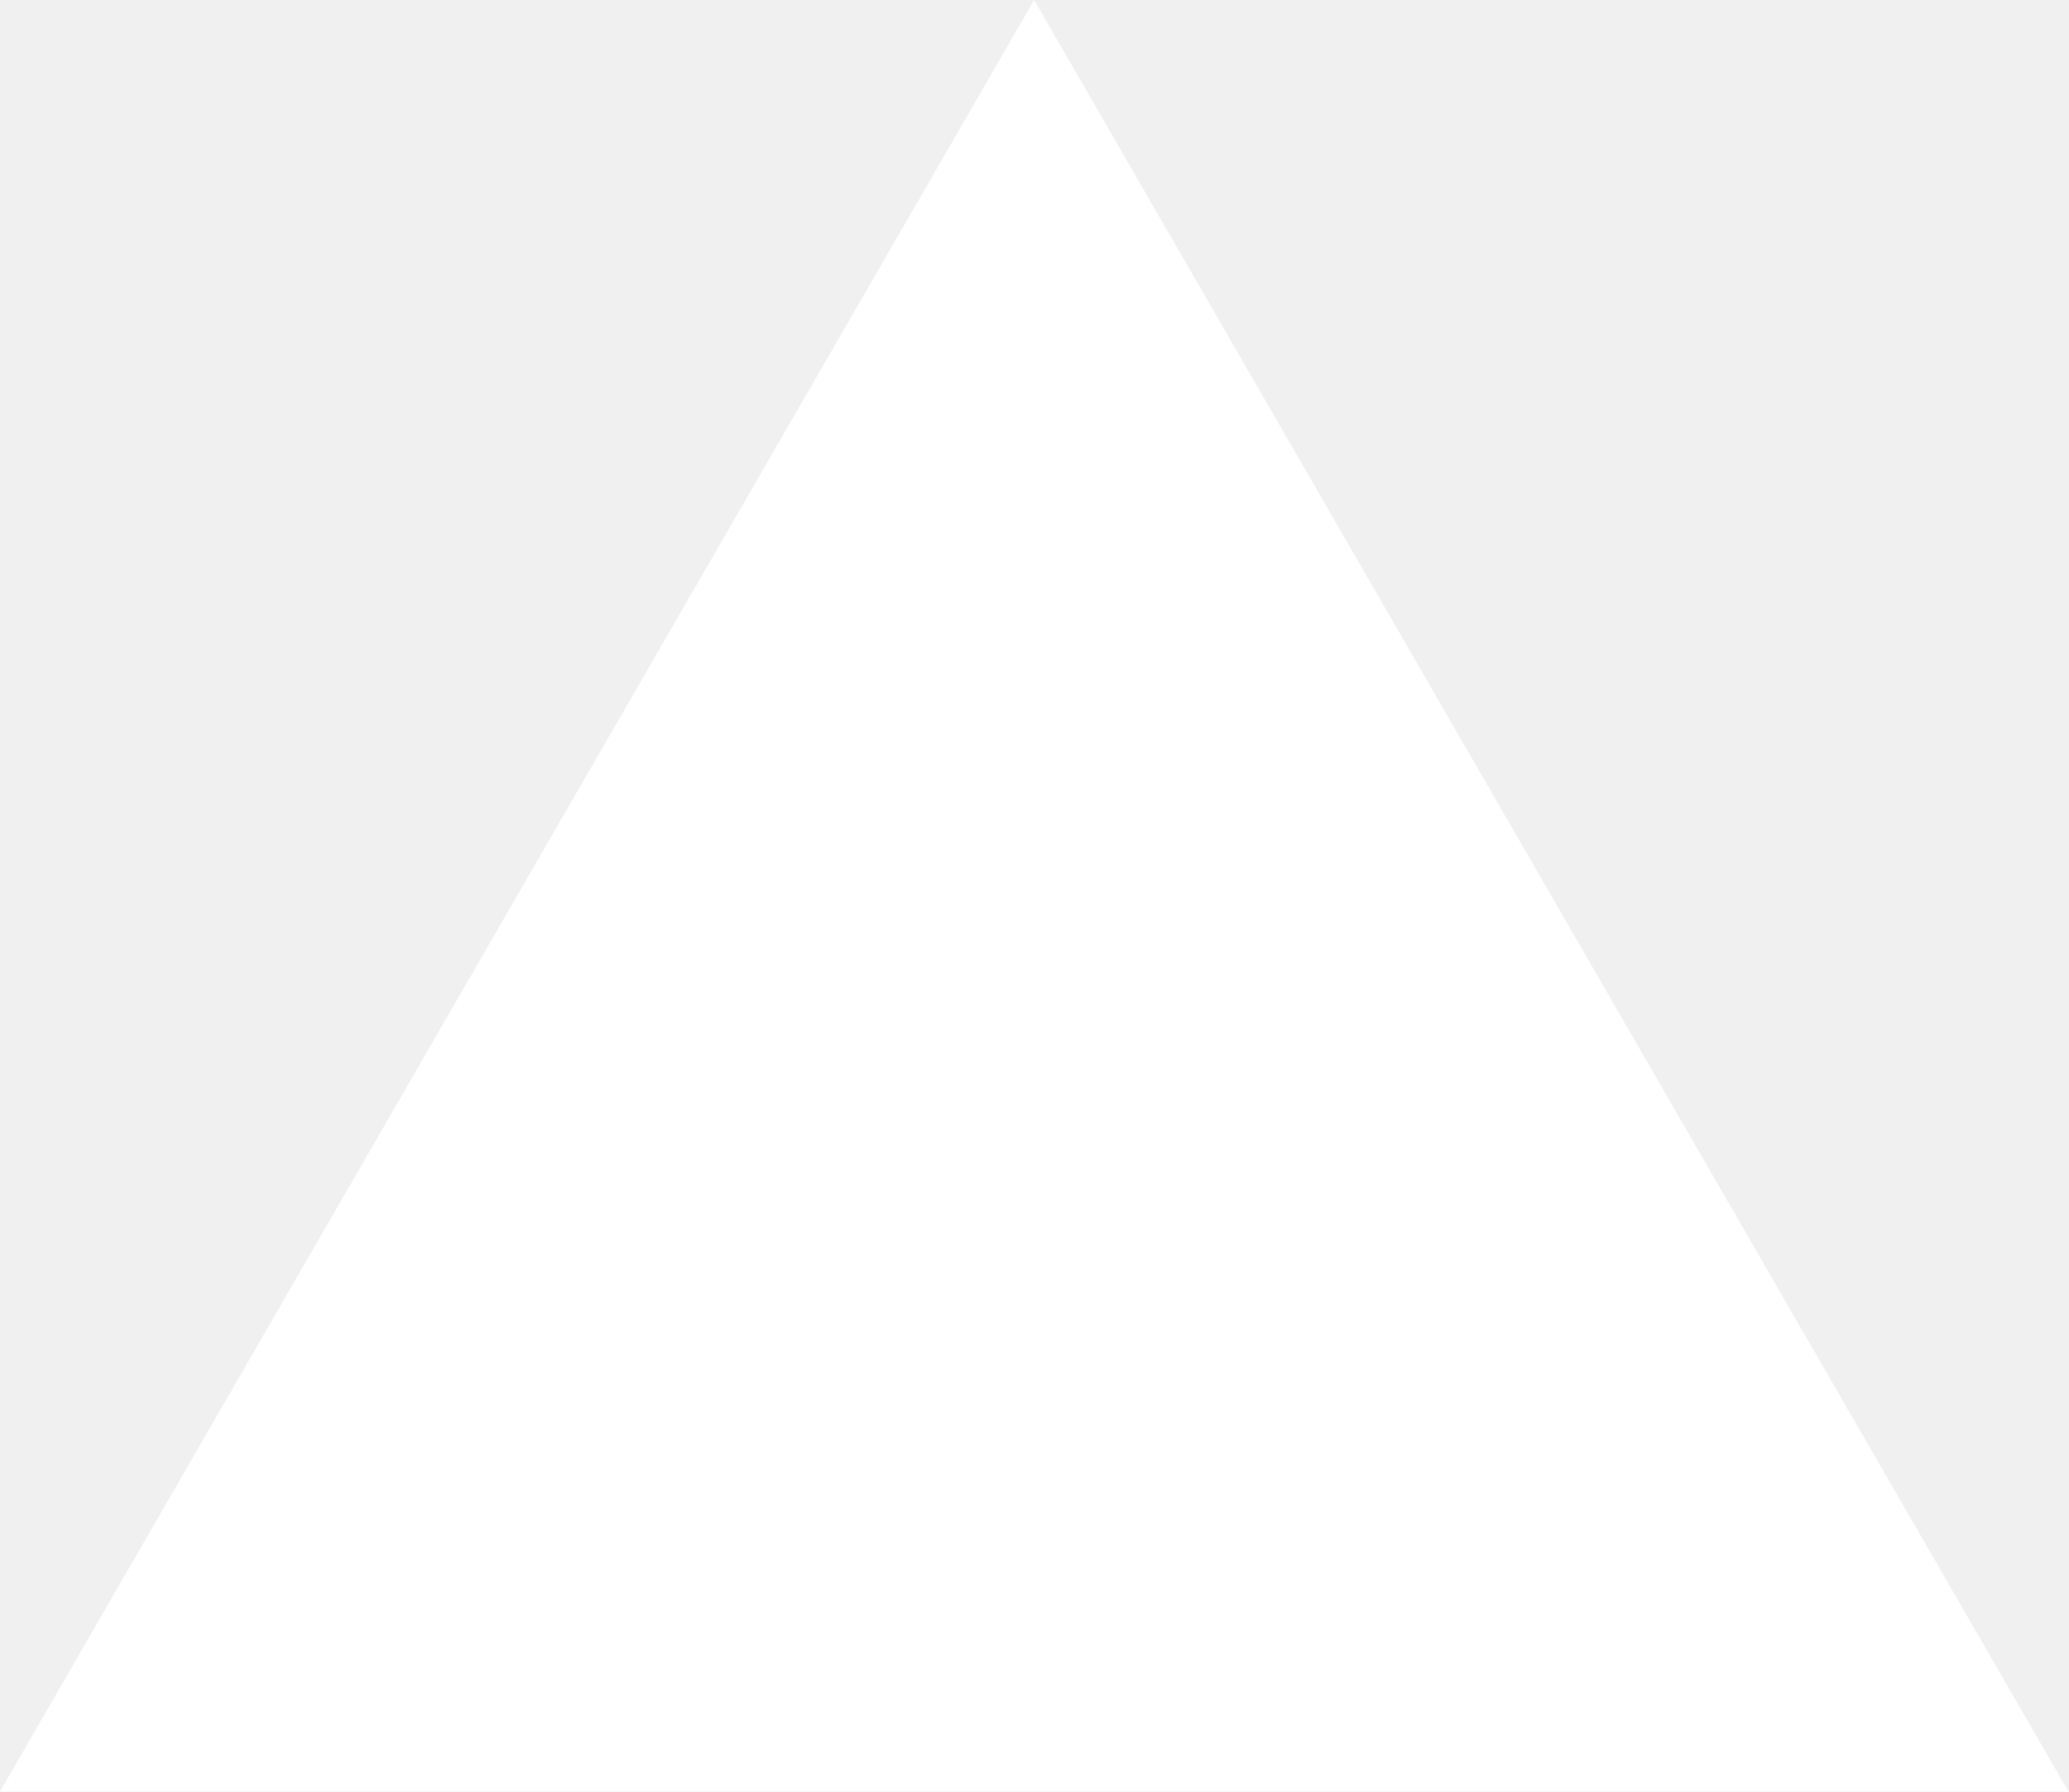
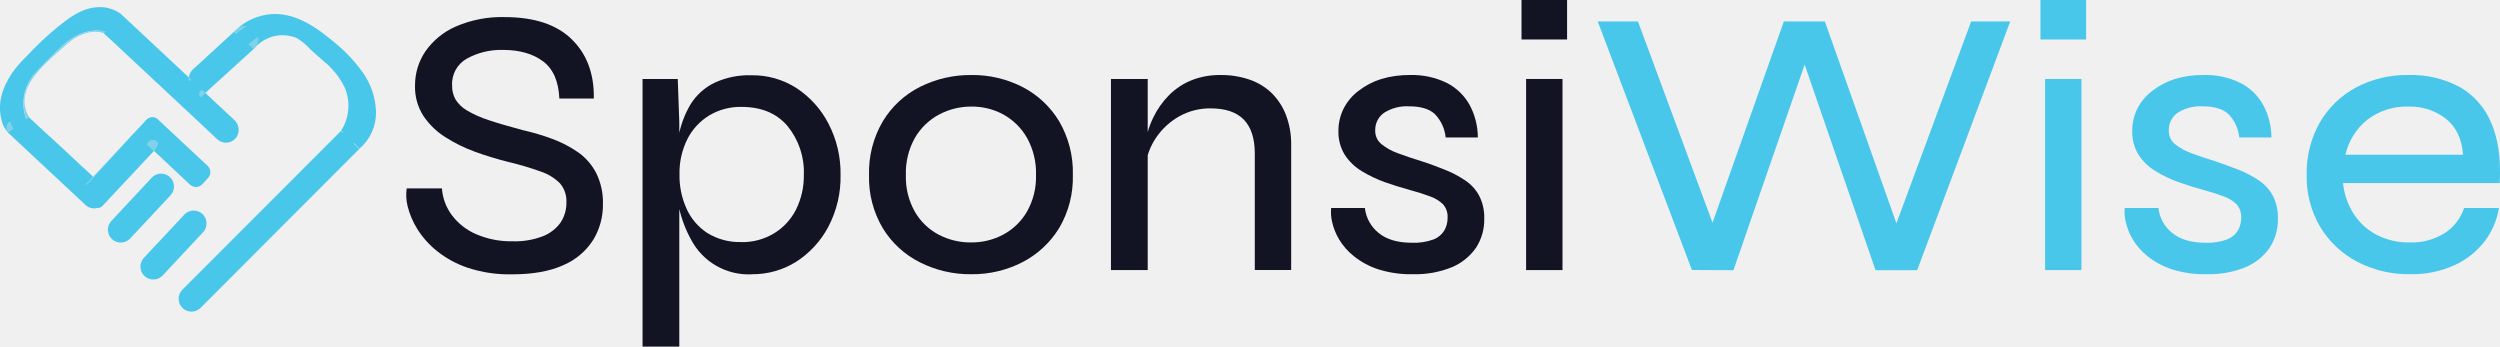
- <svg xmlns="http://www.w3.org/2000/svg" fill="none" viewBox="0 0 1155 1000">
-   <path d="m577.3 0 577.4 1000H0z" fill="#fff" />
+ <svg xmlns="http://www.w3.org/2000/svg" viewBox="0 0 633.15 87.78">
+   <defs>
+     <style>.cls-1{fill:#fff;}.cls-2{fill:#121424;}.cls-3{fill:#48c7eb;}.cls-4{fill:#80d2e8;}</style>
+   </defs>
+   <g id="Layer_2" data-name="Layer 2">
+     <g id="Layer_1-2" data-name="Layer 1">
+       <path class="cls-1" d="M39,29.67a2,2,0,0,0-1.79.5h0L34,33.58l-.36.37.35-.38,3.32-3.63A1.35,1.35,0,0,1,39,29.67Z" />
+       <path class="cls-1" d="M31,59.87a1.35,1.35,0,0,1-2-1c-.14-.87-.24-1.62.09-2,3.16-3.57,6.53-7,9.94-10.28a2.24,2.24,0,0,1,2.23,0c.53.62,1,2.17.64,2.54-3.48,3.62-7.13,7.08-10.75,10.57A1,1,0,0,1,31,59.87Z" />
+       <path class="cls-1" d="M47.53,55a1.37,1.37,0,0,1,1.69-.24c2,1.21,2.48,2.31.77,4-2.93,2.9-5.71,6-8.78,8.7a3,3,0,0,1-2,.47,1.37,1.37,0,0,1-1.38-1.62,3.33,3.33,0,0,1,.62-1.59C41.4,61.42,44.47,58.25,47.53,55Z" />
+       <path class="cls-2" d="M103,47.72h8.92a12.87,12.87,0,0,0,2.57,6.84,15.24,15.24,0,0,0,6.21,4.8,22.29,22.29,0,0,0,9.17,1.75,19.63,19.63,0,0,0,7.56-1.26,10,10,0,0,0,4.51-3.44,9,9,0,0,0,1.51-5.19,6.84,6.84,0,0,0-1.65-4.81,12.53,12.53,0,0,0-4.95-3A75.17,75.17,0,0,0,128.68,41a84.58,84.58,0,0,1-8.39-2.57,37.47,37.47,0,0,1-7.56-3.73,18.73,18.73,0,0,1-5.53-5.39,13.49,13.49,0,0,1-2.09-7.61,15.28,15.28,0,0,1,2.62-8.68,18.33,18.33,0,0,1,7.71-6.31,29.19,29.19,0,0,1,12.37-2.38q11.25,0,17,5.63t5.58,15h-8.73c-.19-4.4-1.59-7.55-4.17-9.46s-5.95-2.86-10.09-2.86a17.93,17.93,0,0,0-9.12,2.18,7.33,7.33,0,0,0-3.78,6.84,6.93,6.93,0,0,0,.87,3.54A8.36,8.36,0,0,0,118.3,28a27.52,27.52,0,0,0,5.48,2.43q3.45,1.16,8.59,2.52a58.75,58.75,0,0,1,7.52,2.23,29.28,29.28,0,0,1,6.54,3.4A14.63,14.63,0,0,1,151,43.84a16.67,16.67,0,0,1,1.7,7.86,17,17,0,0,1-2.43,9,16.65,16.65,0,0,1-7.51,6.41q-5.1,2.37-13.15,2.37a33.53,33.53,0,0,1-11.1-1.65,25.12,25.12,0,0,1-7.86-4.27,22.19,22.19,0,0,1-5-5.62,20,20,0,0,1-2.42-5.72A11.71,11.71,0,0,1,103,47.72Z" />
+       <path class="cls-2" d="M162.73,20h8.92l.39,11V87.78h-9.31Zm27.64,49.47a16.43,16.43,0,0,1-15.32-8.73,30.71,30.71,0,0,1-3.11-8.24,38.51,38.51,0,0,1-1-8.25,49.11,49.11,0,0,1,.93-9.8,24.73,24.73,0,0,1,3-8A14.66,14.66,0,0,1,180.87,21a20.75,20.75,0,0,1,9.5-1.94,20.54,20.54,0,0,1,11.35,3.25,23.72,23.72,0,0,1,8.1,9,27.15,27.15,0,0,1,3.06,13,27,27,0,0,1-3.11,13.15,23.64,23.64,0,0,1-8.19,8.87A20.69,20.69,0,0,1,190.37,69.45Zm-2.62-8.15A15.5,15.5,0,0,0,196,59.12a15,15,0,0,0,5.58-6,19.11,19.11,0,0,0,2-8.88,18.37,18.37,0,0,0-4.13-12.32q-4.12-4.85-11.69-4.85a15.34,15.34,0,0,0-8.1,2.14,14.92,14.92,0,0,0-5.57,6,19.14,19.14,0,0,0-2,9,20.14,20.14,0,0,0,1.8,8.68A14.38,14.38,0,0,0,179.12,59,15.48,15.48,0,0,0,187.75,61.3Z" />
+       <path class="cls-2" d="M246,69.45a28.16,28.16,0,0,1-13-3,23.17,23.17,0,0,1-9.41-8.63,25,25,0,0,1-3.5-13.48,25.49,25.49,0,0,1,3.5-13.63A23.09,23.09,0,0,1,233,22a28.29,28.29,0,0,1,13-3,27.74,27.74,0,0,1,12.9,3,23.36,23.36,0,0,1,9.32,8.68,25.58,25.58,0,0,1,3.49,13.63,25.11,25.11,0,0,1-3.49,13.48,23.45,23.45,0,0,1-9.32,8.63A27.62,27.62,0,0,1,246,69.45Zm0-8.05a16.92,16.92,0,0,0,8.1-2,15.22,15.22,0,0,0,6-5.82,17.78,17.78,0,0,0,2.28-9.26,18.27,18.27,0,0,0-2.28-9.41,15.55,15.55,0,0,0-6-5.92,16.62,16.62,0,0,0-8.1-2,17.27,17.27,0,0,0-8.14,2,15.53,15.53,0,0,0-6.12,5.87,18.21,18.21,0,0,0-2.32,9.51,17.78,17.78,0,0,0,2.28,9.26,15.06,15.06,0,0,0,6.06,5.82A17.39,17.39,0,0,0,246,61.4Z" />
+       <path class="cls-2" d="M281.36,20h9.31v48.4h-9.31Zm27.74-1a21.92,21.92,0,0,1,7.37,1.17,15,15,0,0,1,5.63,3.44,15.72,15.72,0,0,1,3.63,5.63A20.62,20.62,0,0,1,327,36.86V68.38h-9.21V38.9q0-5.73-2.77-8.59c-1.84-1.9-4.64-2.86-8.39-2.86a15.79,15.79,0,0,0-7.95,2,17.42,17.42,0,0,0-5.87,5.38,16.5,16.5,0,0,0-2.76,7.52l-.1-5.34a22.57,22.57,0,0,1,2.09-7.17,21,21,0,0,1,4.07-5.78,17,17,0,0,1,5.77-3.78A19.34,19.34,0,0,1,309.1,19Z" />
+       <path class="cls-2" d="M337.13,52.67h8.54A9.39,9.39,0,0,0,349.16,59c2,1.65,4.82,2.48,8.44,2.48a14.25,14.25,0,0,0,5.43-.83,5.5,5.5,0,0,0,2.76-2.28,6.36,6.36,0,0,0,.83-3.2,4.8,4.8,0,0,0-1.16-3.44,9,9,0,0,0-3.3-2,51,51,0,0,0-5.05-1.6q-3.19-.87-6.4-2a31.53,31.53,0,0,1-5.87-2.81,13.37,13.37,0,0,1-4.27-4.12,11,11,0,0,1-1.6-6.06,12.46,12.46,0,0,1,1.31-5.63,13,13,0,0,1,3.79-4.51A18.31,18.31,0,0,1,349.84,20a24.52,24.52,0,0,1,7.27-1,20,20,0,0,1,9.32,2,13.81,13.81,0,0,1,5.77,5.58,17.5,17.5,0,0,1,2.08,8.24h-8.15a9.86,9.86,0,0,0-2.81-6c-1.42-1.26-3.56-1.89-6.4-1.89a10.69,10.69,0,0,0-6.4,1.64,5.27,5.27,0,0,0-2.23,4.47,4.26,4.26,0,0,0,1.55,3.44A14,14,0,0,0,354,38.8c1.74.65,3.72,1.33,5.92,2s4.05,1.44,6,2.18A27.2,27.2,0,0,1,371,45.64a10.78,10.78,0,0,1,3.59,3.88,11.94,11.94,0,0,1,1.31,5.87,12.94,12.94,0,0,1-2.13,7.42,14,14,0,0,1-6.16,4.9,24.56,24.56,0,0,1-9.75,1.74A27.37,27.37,0,0,1,349,68.19a19.63,19.63,0,0,1-6.11-3.3,15.92,15.92,0,0,1-3.78-4.31,15,15,0,0,1-1.75-4.42A10.56,10.56,0,0,1,337.13,52.67Z" />
+       <path class="cls-2" d="M396.88,0V10H385.34V0ZM386.5,20h9.22v48.4H386.5Z" />
+       <path class="cls-3" d="M428.5,68.38,404.64,5.43h10.19l20.37,55h-2.91l19.49-55h10.38l19.5,55h-2.81l20.37-55h9.89l-23.57,63H475l-19.31-56h2.72l-19.4,56Z" />
+       <path class="cls-3" d="M528.32,0V10H516.77V0ZM517.94,20h9.21v48.4h-9.21Z" />
+       <path class="cls-3" d="M538.11,52.67h8.54A9.39,9.39,0,0,0,550.14,59c2,1.65,4.82,2.48,8.44,2.48a14.25,14.25,0,0,0,5.43-.83,5.57,5.57,0,0,0,2.77-2.28,6.46,6.46,0,0,0,.82-3.2,4.8,4.8,0,0,0-1.16-3.44,9,9,0,0,0-3.3-2,51,51,0,0,0-5-1.6q-3.2-.87-6.4-2a31.53,31.53,0,0,1-5.87-2.81,13.23,13.23,0,0,1-4.26-4.12,10.9,10.9,0,0,1-1.6-6.06,12.45,12.45,0,0,1,1.3-5.63,13,13,0,0,1,3.79-4.51A18.31,18.31,0,0,1,550.82,20a24.52,24.52,0,0,1,7.27-1,20,20,0,0,1,9.32,2,13.81,13.81,0,0,1,5.77,5.58,17.5,17.5,0,0,1,2.08,8.24h-8.14a9.92,9.92,0,0,0-2.82-6c-1.42-1.26-3.56-1.89-6.4-1.89a10.69,10.69,0,0,0-6.4,1.64,5.27,5.27,0,0,0-2.23,4.47,4.26,4.26,0,0,0,1.55,3.44A14,14,0,0,0,555,38.8q2.63,1,5.92,2c2.07.71,4.05,1.44,6,2.18A27.2,27.2,0,0,1,572,45.64a10.78,10.78,0,0,1,3.59,3.88,11.94,11.94,0,0,1,1.31,5.87,12.94,12.94,0,0,1-2.13,7.42,14,14,0,0,1-6.16,4.9,24.56,24.56,0,0,1-9.75,1.74A27.37,27.37,0,0,1,550,68.19a19.63,19.63,0,0,1-6.11-3.3,15.92,15.92,0,0,1-3.78-4.31,15.22,15.22,0,0,1-1.75-4.42A10.56,10.56,0,0,1,538.11,52.67Z" />
+       <path class="cls-3" d="M624.05,52.67h8.83a18.82,18.82,0,0,1-3.69,8.54,20.41,20.41,0,0,1-7.66,6,26,26,0,0,1-11.15,2.23,28,28,0,0,1-13.49-3.2,24,24,0,0,1-9.31-8.83,24.86,24.86,0,0,1-3.39-13.09,25.83,25.83,0,0,1,3.29-13.24,23.45,23.45,0,0,1,9.12-8.88A27.16,27.16,0,0,1,609.89,19a25.83,25.83,0,0,1,13.19,3.11A18.71,18.71,0,0,1,631,31.28q2.57,6.06,2.08,15.09H593.4a17.69,17.69,0,0,0,2.67,7.76,15.33,15.33,0,0,0,5.82,5.33,17.58,17.58,0,0,0,8.39,1.94A15.63,15.63,0,0,0,619.2,59,11.94,11.94,0,0,0,624.05,52.67ZM610,27a16.21,16.21,0,0,0-10.48,3.34A15.9,15.9,0,0,0,594,39.19h29.78q-.39-5.92-4.27-9.07A14.57,14.57,0,0,0,610,27Z" />
+       <path class="cls-4" d="M3.44,32.62c-.46.31-.93.62-1.37.94l0,0H2a1.9,1.9,0,0,1,.62-2.59A12.51,12.51,0,0,0,3.44,32.62Z" />
+       <path class="cls-4" d="M7.38,29.77,7,30.05l-.28.2a4.59,4.59,0,0,1-.17-.48l.24-.06.47-.12A1.74,1.74,0,0,0,7.38,29.77Z" />
+       <path class="cls-4" d="M23.67,44.87l-1.45,1.58a1.16,1.16,0,0,1-.57.36l1.91-2.05Z" />
+       <path class="cls-4" d="M26.79,8l-.2.24a.3.3,0,0,1-.15.12.29.29,0,0,1-.2,0h0a4,4,0,0,1-.42-.5A8.54,8.54,0,0,1,26.79,8Z" />
+       <path class="cls-4" d="M48.41,20.16a1.16,1.16,0,0,1-.58.25,2.68,2.68,0,0,1,0-.8Z" />
+       <path class="cls-4" d="M52,23.53l-1.16,1.06-.41-.45a1.34,1.34,0,0,1,.39-1.09l.32-.32Z" />
+       <path class="cls-4" d="M37.19,30.18,34,33.58h0l3.1-3.32S37.16,30.19,37.19,30.18Z" />
+       <path class="cls-4" d="M40.1,36.21A4.4,4.4,0,0,1,39,38.16l0,.05-1.81-1.69.58-.63a1.38,1.38,0,0,1,1.94-.07Z" />
+       <path class="cls-4" d="M33.24,34.4c-3.1,3.38-6.23,6.82-9.57,10.47l-1.45,1.58a1.16,1.16,0,0,1-.57.36l1.91-2.05Z" />
+       <path class="cls-4" d="M40.1,36.21A4.4,4.4,0,0,1,39,38.16l0,.05-1.81-1.69.58-.63a1.38,1.38,0,0,1,1.94-.07Z" />
+       <rect class="cls-3" x="40.68" y="51.3" width="6.52" height="21.5" rx="3.26" transform="translate(54.2 -13.28) rotate(43.06)" />
+       <rect class="cls-3" x="32.44" y="41.96" width="6.52" height="21.5" rx="3.26" transform="translate(45.6 -10.18) rotate(43.06)" />
+       <path class="cls-4" d="M48.41,20.16a1.16,1.16,0,0,1-.58.25,2.68,2.68,0,0,1,0-.8Z" />
+       <path class="cls-4" d="M62.36,6.62a18.84,18.84,0,0,0-2.61,2l-.56-.46.1-.1.61-.56A3.23,3.23,0,0,1,62.36,6.62Z" />
+       <path class="cls-4" d="M52,23.53l-1.16,1.06-.41-.45a1.34,1.34,0,0,1,.39-1.09l.32-.32Z" />
+       <path class="cls-4" d="M65.37,9.85A3.24,3.24,0,0,1,64.6,12c-.1.1-.2.2-.29.31l-.06.06-1.34-1.11.87-.76a10.69,10.69,0,0,1,1.55-1.1A2.74,2.74,0,0,1,65.37,9.85Z" />
+       <path class="cls-4" d="M86.82,33.4l-.12.18-.38-.38.15-.15Z" />
+       <path class="cls-4" d="M91.06,37.64,91,37.7l-1.43-1.37a.28.28,0,0,0,.08-.11Z" />
+       <path class="cls-4" d="M26.79,8l-.2.24a.3.3,0,0,1-.15.12.29.29,0,0,1-.2,0h0c-2.43-.82-5.06,0-7.21,1.24a18.08,18.08,0,0,0-2.85,2.23c-.76.67-1.52,1.35-2.27,2-3.24,3-7.37,6.69-7.7,11.38a7.22,7.22,0,0,0,1.1,4.34,1.74,1.74,0,0,0,.11.18L7,30.05l-.28.2a4.59,4.59,0,0,1-.17-.48,11.48,11.48,0,0,1,2.15-11c1.84-2.17,3.95-4.11,6-6.12C18.43,9,22.1,7.36,25.78,7.86A8.54,8.54,0,0,1,26.79,8Z" />
+       <path class="cls-4" d="M3.44,32.62c-.46.31-.93.62-1.37.94l0,0H2a1.9,1.9,0,0,1,.62-2.59A12.51,12.51,0,0,0,3.44,32.62Z" />
+       <path class="cls-4" d="M62.36,6.62a18.84,18.84,0,0,0-2.61,2l-.56-.46.1-.1.61-.56A3.23,3.23,0,0,1,62.36,6.62Z" />
+       <path class="cls-4" d="M65.37,9.85A3.24,3.24,0,0,1,64.6,12c-.1.1-.2.2-.29.31l-.06.06-1.34-1.11.87-.76a10.69,10.69,0,0,1,1.55-1.1A2.74,2.74,0,0,1,65.37,9.85Z" />
+       <path class="cls-4" d="M86.82,33.4l-.12.18-.38-.38.15-.15Z" />
+       <path class="cls-3" d="M91.06,37.64l-1.42-1.42a.28.28,0,0,1-.08.11L91,37.7l.07-.06,0,0L50.77,78a3.26,3.26,0,0,1-4.61-4.61L86.32,33.2l.38.38.12-.18-.35-.35-.15.15h0a11.72,11.72,0,0,0,1-11A19.77,19.77,0,0,0,82,15.51c-1.11-1-2.25-1.94-3.34-2.95a14.91,14.91,0,0,0-3.46-2.89,7.38,7.38,0,0,0-2-.61,10,10,0,0,0-3.36,0A9.82,9.82,0,0,0,64.6,12a3.24,3.24,0,0,0,.77-2.1,2.74,2.74,0,0,0,0-.5,10.69,10.69,0,0,0-1.55,1.1l-.87.76,1.34,1.11L52,23.53l-.86-.8-.32.32a1.34,1.34,0,0,0-.39,1.09l.41.45L52,23.53l7.32,6.84a3.39,3.39,0,0,1,.41,4.6,3.27,3.27,0,0,1-4.73.29L53.4,33.74l-4.17-3.9q-2.85-2.65-5.69-5.32-3.1-2.88-6.19-5.78L31.7,13.47,27.62,9.65c-.46-.42-1-.83-1.42-1.29h0a.29.29,0,0,0,.2,0,.3.3,0,0,0,.15-.12l.2-.24a8.54,8.54,0,0,0-1-.18c-3.68-.5-7.35,1.1-11.1,4.83-2,2-4.13,4-6,6.12a11.48,11.48,0,0,0-2.15,11,4.59,4.59,0,0,0,.17.48l.28-.2.37-.28a1.74,1.74,0,0,1-.11-.18h0l.48.45.65.6.89.83,1.08,1,1.25,1.16L13,34.92l1.46,1.36L16,37.7l1.54,1.44,1.54,1.44c.5.46,1,.92,1.49,1.39L22,43.28l1.3,1.21.29.27-1.91,2.05a1.16,1.16,0,0,0,.57-.36l1.45-1.58c3.34-3.65,6.47-7.09,9.57-10.47l.42-.45.36-.37,3.17-3.4h0a2,2,0,0,1,2.71,0L52.58,42a2.18,2.18,0,0,1,.1,3.09l-1.46,1.57a2.19,2.19,0,0,1-3.1.1L39,38.21l0-.05a4.4,4.4,0,0,0,1.08-1.95l-.41-.39a1.38,1.38,0,0,0-1.94.07l-.58.63L39,38.21,26,52.1a1.86,1.86,0,0,1-1.48.6,3.2,3.2,0,0,1-2.88-.8L2.29,33.83l0,0A1.49,1.49,0,0,1,2,33.53l0,0c.44-.32.91-.63,1.37-.94a12.51,12.51,0,0,1-.8-1.7A1.9,1.9,0,0,0,2,33.51a1.2,1.2,0,0,1-.18-.2A6.47,6.47,0,0,1,.57,31.05C-.81,26.47.41,22.52,3.05,18.49a29.73,29.73,0,0,1,3.73-4.28,81,81,0,0,1,8.05-7.57c2.72-2.15,5.57-4.31,9.11-4.75a9.08,9.08,0,0,1,6.55,1.55l.09.06L47.83,19.61a2.68,2.68,0,0,0,0,.8,1.16,1.16,0,0,0,.58-.25l-.58-.55a3.22,3.22,0,0,1,1-2L59.19,8.11l.56.46a18.84,18.84,0,0,1,2.61-1.95,3.23,3.23,0,0,0-2.46.83L59.29,8A15,15,0,0,1,64.62,4.5C72.2,1.59,78.8,5.79,84.47,10.55a39.34,39.34,0,0,1,7.36,7.73,18.21,18.21,0,0,1,3.4,10A12,12,0,0,1,91.06,37.64Z" />
+       <path class="cls-4" d="M91.06,37.64,91,37.7l-1.43-1.37a.28.28,0,0,0,.08-.11Z" />
+     </g>
+   </g>
</svg>
